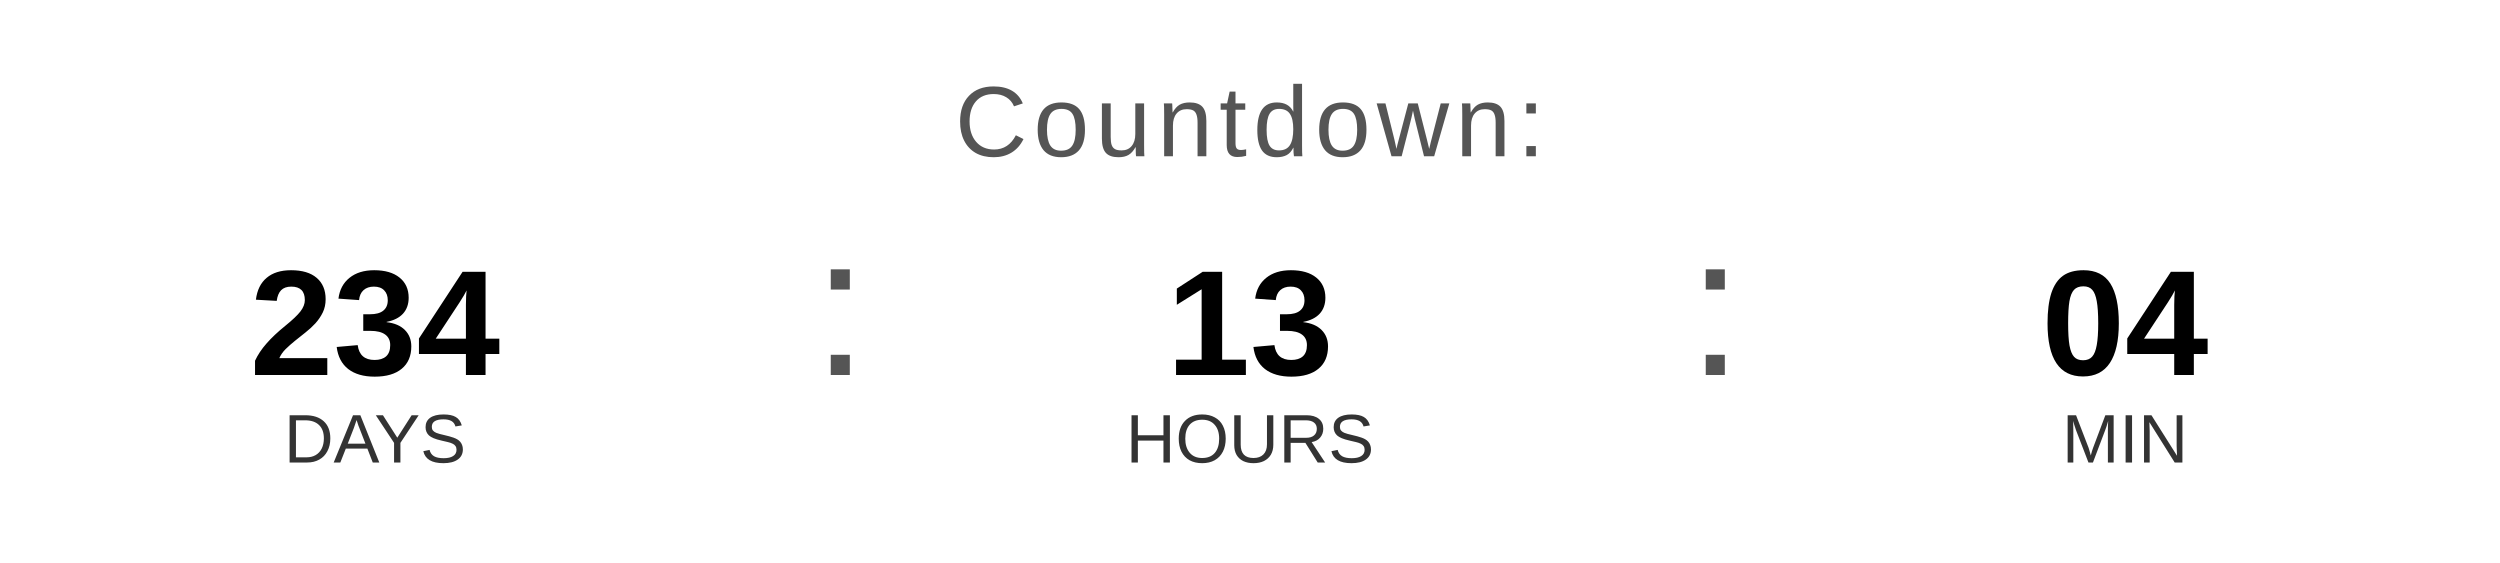
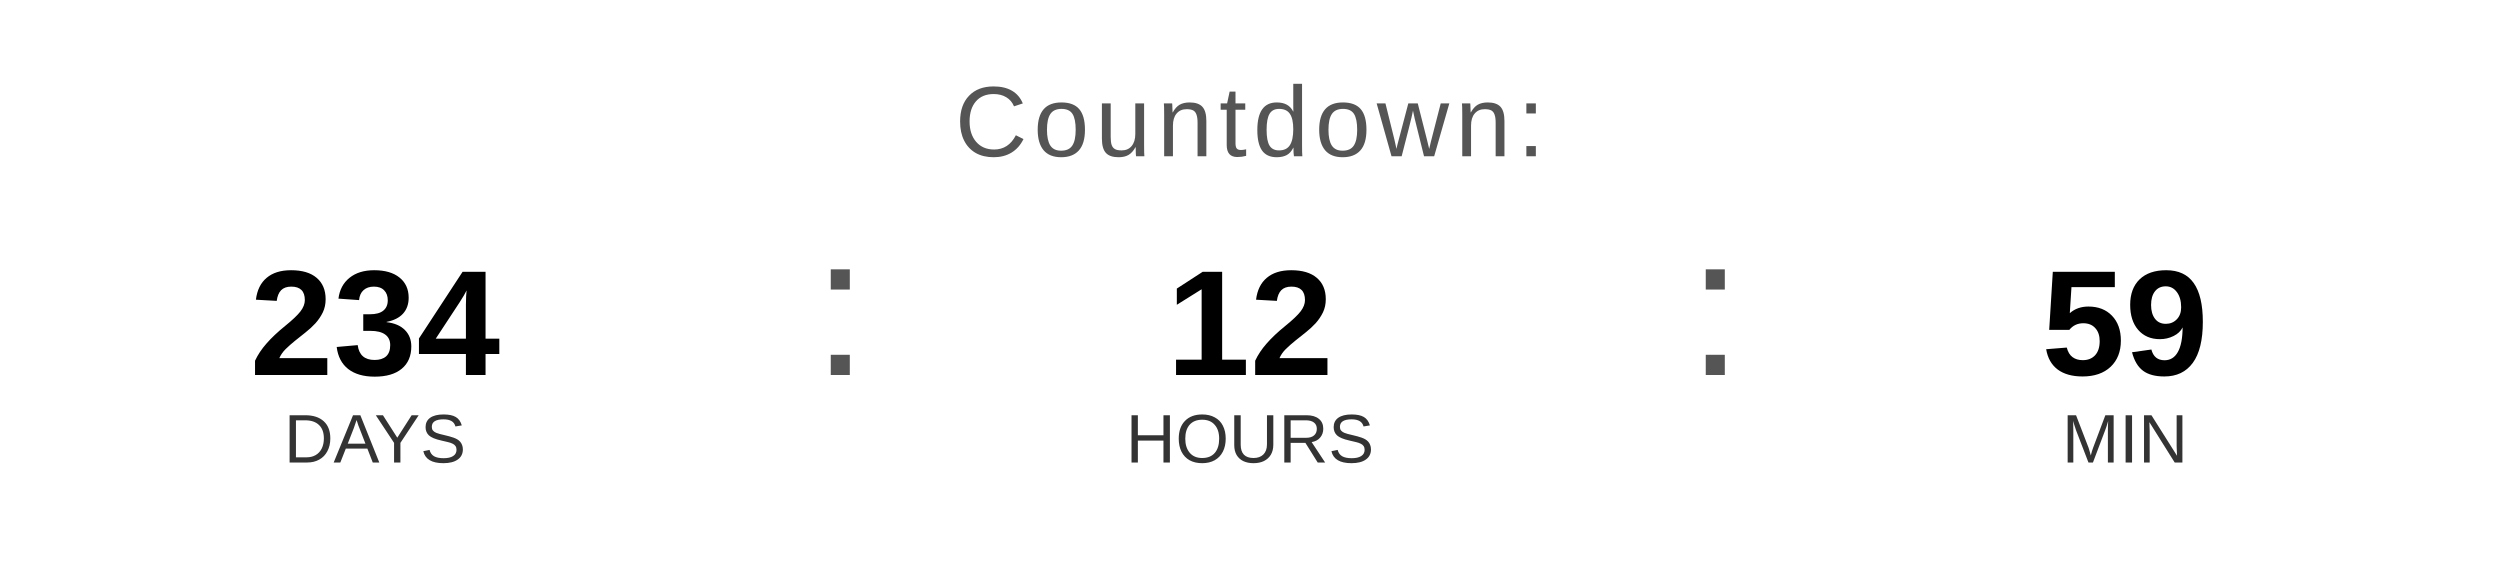
<svg xmlns="http://www.w3.org/2000/svg" width="400" height="90" viewBox="0 0 400 90">
  <text x="200" y="25" font-family="Arial, Helvetica, sans-serif" font-size="16" fill="#555555" text-anchor="middle" letter-spacing="1">
    Countdown:
  </text>
  <text x="60" y="60" font-family="Arial, Helvetica, sans-serif" font-size="24" font-weight="bold" fill="#000000" text-anchor="middle">234</text>
  <text x="60" y="74" font-family="Arial, Helvetica, sans-serif" font-size="11" fill="#333333" text-anchor="middle">DAYS</text>
  <text x="130" y="60" font-family="Arial, sans-serif" font-size="32" fill="#555555">:</text>
-   <text x="200" y="60" font-family="Arial, Helvetica, sans-serif" font-size="24" font-weight="bold" fill="#000000" text-anchor="middle">13</text>
+   <text x="200" y="60" font-family="Arial, Helvetica, sans-serif" font-size="24" font-weight="bold" fill="#000000" text-anchor="middle">12</text>
  <text x="200" y="74" font-family="Arial, Helvetica, sans-serif" font-size="11" fill="#333333" text-anchor="middle">HOURS</text>
  <text x="270" y="60" font-family="Arial, sans-serif" font-size="32" fill="#555555">:</text>
-   <text x="340" y="60" font-family="Arial, Helvetica, sans-serif" font-size="24" font-weight="bold" fill="#000000" text-anchor="middle">04</text>
+   <text x="340" y="60" font-family="Arial, Helvetica, sans-serif" font-size="24" font-weight="bold" fill="#000000" text-anchor="middle">59</text>
  <text x="340" y="74" font-family="Arial, Helvetica, sans-serif" font-size="11" fill="#333333" text-anchor="middle">MIN</text>
</svg>
